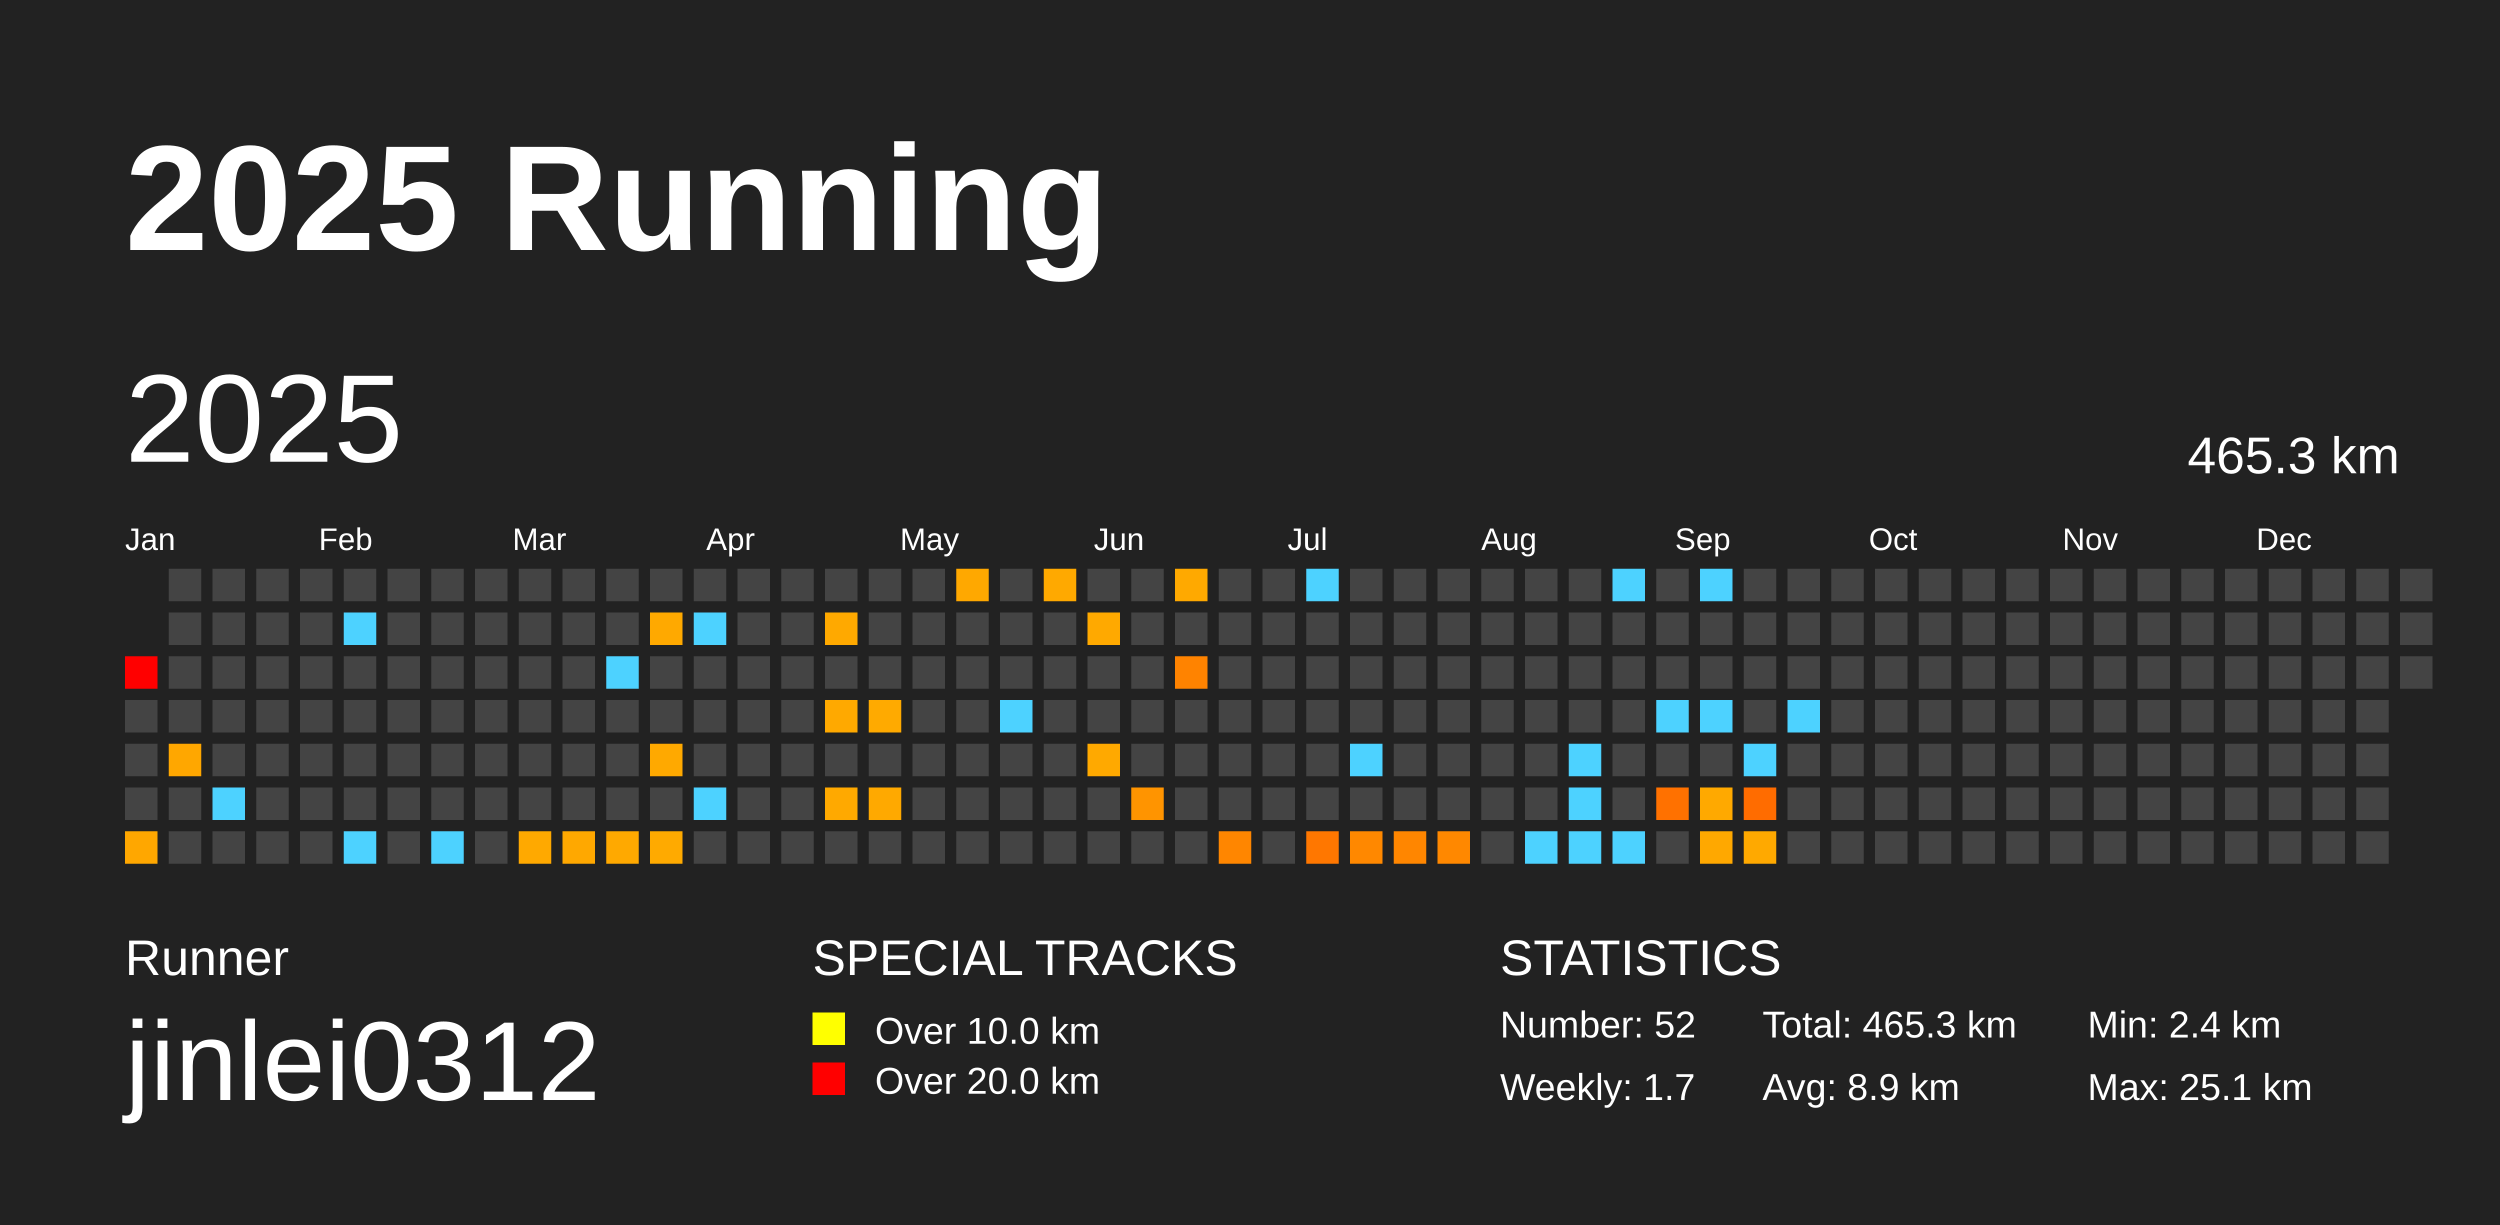
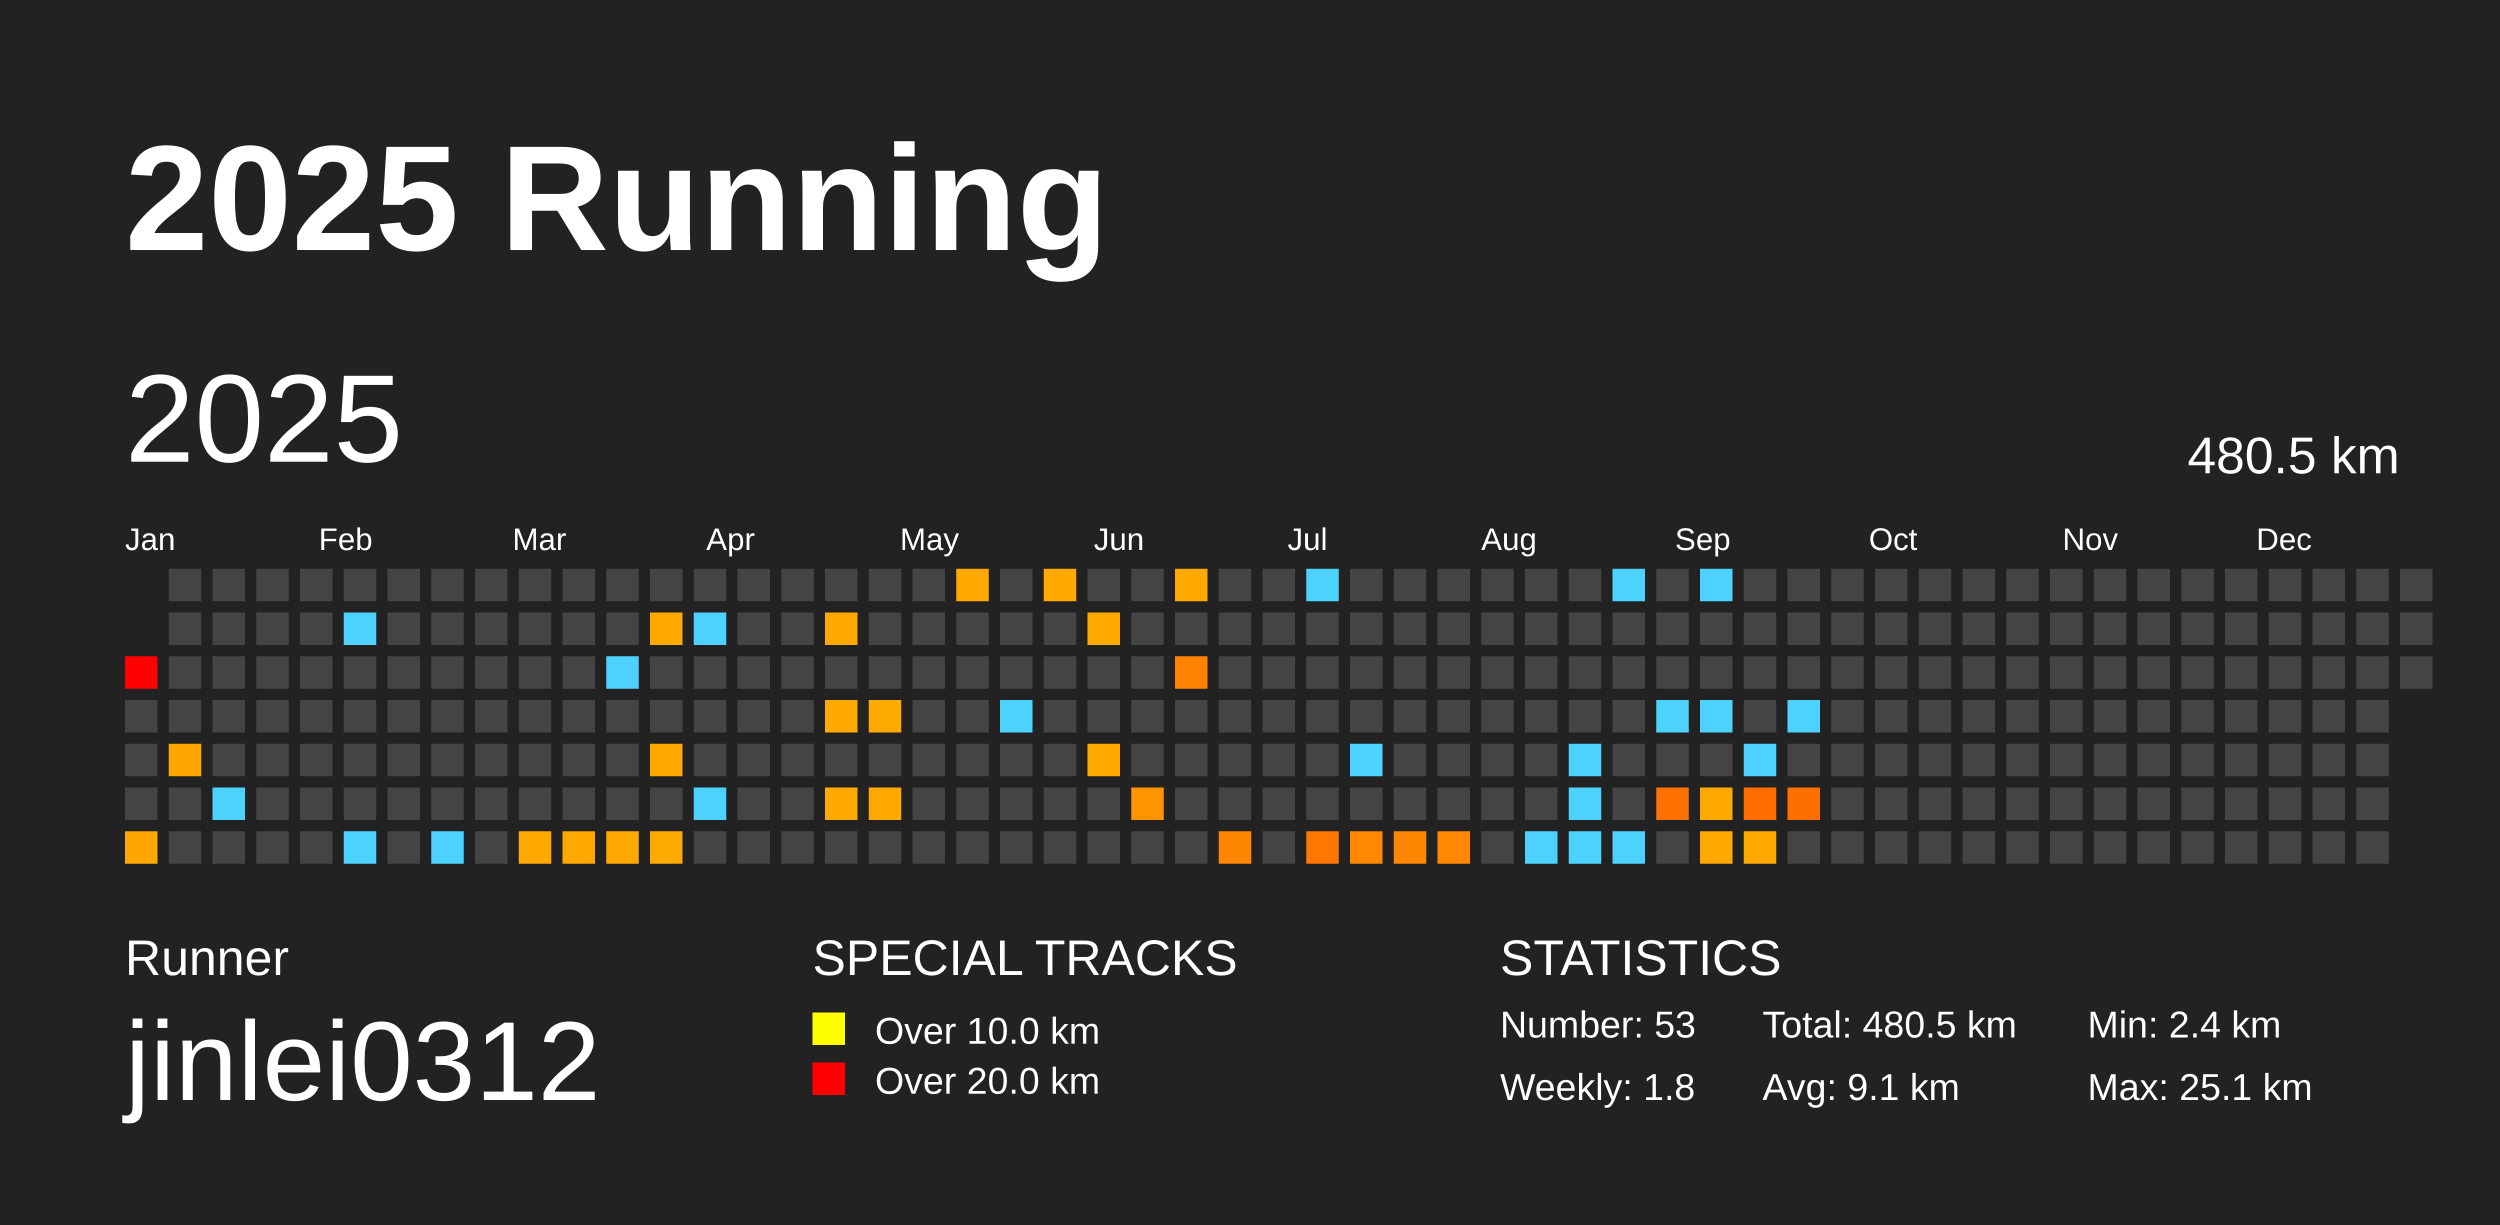
<svg xmlns="http://www.w3.org/2000/svg" baseProfile="full" height="98mm" version="1.1" viewBox="0,0,200,98" width="200mm">
  <defs />
  <rect fill="#222222" height="98" width="200" x="0" y="0" />
  <text fill="#FFFFFF" style="font-size:12px; font-family:Arial; font-weight:bold;" x="10" y="20">2025 Running</text>
  <text fill="#FFFFFF" style="font-size:4px; font-family:Arial" x="10" y="78">Runner</text>
  <text fill="#FFFFFF" style="font-size:9px; font-family:Arial" x="10" y="88">jinlei0312</text>
  <text fill="#FFFFFF" style="font-size:4px; font-family:Arial" x="65" y="78">SPECIAL TRACKS</text>
  <rect fill="yellow" height="2.6" width="2.6" x="65" y="81" />
  <text fill="#FFFFFF" style="font-size:3px; font-family:Arial" x="70" y="83.5">Over 10.0 km</text>
  <rect fill="red" height="2.6" width="2.6" x="65" y="85" />
  <text fill="#FFFFFF" style="font-size:3px; font-family:Arial" x="70" y="87.5">Over 20.0 km</text>
  <text fill="#FFFFFF" style="font-size:4px; font-family:Arial" x="120" y="78">STATISTICS</text>
-   <text fill="#FFFFFF" style="font-size:3px; font-family:Arial" x="120" y="83">Number: 52</text>
-   <text fill="#FFFFFF" style="font-size:3px; font-family:Arial" x="120" y="88">Weekly: 1.7</text>
-   <text fill="#FFFFFF" style="font-size:3px; font-family:Arial" x="141" y="83">Total: 465.3 km</text>
-   <text fill="#FFFFFF" style="font-size:3px; font-family:Arial" x="141" y="88">Avg: 8.9 km</text>
+   <text fill="#FFFFFF" style="font-size:3px; font-family:Arial" x="120" y="83">Number: 53</text>
+   <text fill="#FFFFFF" style="font-size:3px; font-family:Arial" x="120" y="88">Weekly: 1.8</text>
+   <text fill="#FFFFFF" style="font-size:3px; font-family:Arial" x="141" y="83">Total: 480.5 km</text>
+   <text fill="#FFFFFF" style="font-size:3px; font-family:Arial" x="141" y="88">Avg: 9.1 km</text>
  <text fill="#FFFFFF" style="font-size:3px; font-family:Arial" x="167" y="83">Min: 2.4 km</text>
  <text fill="#FFFFFF" style="font-size:3px; font-family:Arial" x="167" y="88">Max: 25.1 km</text>
  <text dominant-baseline="hanging" fill="#FFFFFF" style="font-size:10.0px; font-family:Arial;" x="10" y="30">2025</text>
-   <text dominant-baseline="hanging" fill="#FFFFFF" style="font-size:4.125px; font-family:Arial;" x="175" y="35">465.3 km</text>
+   <text dominant-baseline="hanging" fill="#FFFFFF" style="font-size:4.125px; font-family:Arial;" x="175" y="35">480.5 km</text>
  <text fill="#FFFFFF" style="font-size:2.5px; font-family:Arial" x="10.0" y="44">Jan</text>
  <text fill="#FFFFFF" style="font-size:2.5px; font-family:Arial" x="25.5" y="44">Feb</text>
  <text fill="#FFFFFF" style="font-size:2.5px; font-family:Arial" x="41.0" y="44">Mar</text>
  <text fill="#FFFFFF" style="font-size:2.5px; font-family:Arial" x="56.5" y="44">Apr</text>
  <text fill="#FFFFFF" style="font-size:2.5px; font-family:Arial" x="72.0" y="44">May</text>
  <text fill="#FFFFFF" style="font-size:2.5px; font-family:Arial" x="87.5" y="44">Jun</text>
  <text fill="#FFFFFF" style="font-size:2.5px; font-family:Arial" x="103.0" y="44">Jul</text>
  <text fill="#FFFFFF" style="font-size:2.5px; font-family:Arial" x="118.5" y="44">Aug</text>
  <text fill="#FFFFFF" style="font-size:2.5px; font-family:Arial" x="134.0" y="44">Sep</text>
  <text fill="#FFFFFF" style="font-size:2.5px; font-family:Arial" x="149.5" y="44">Oct</text>
  <text fill="#FFFFFF" style="font-size:2.5px; font-family:Arial" x="165.0" y="44">Nov</text>
  <text fill="#FFFFFF" style="font-size:2.5px; font-family:Arial" x="180.5" y="44">Dec</text>
  <rect fill="red" height="2.6" width="2.6" x="10.0" y="52.5" />
  <rect fill="#444444" height="2.6" width="2.6" x="10.0" y="56.0" />
  <rect fill="#444444" height="2.6" width="2.6" x="10.0" y="59.5" />
  <rect fill="#444444" height="2.6" width="2.6" x="10.0" y="63.0" />
  <rect fill="#ffa700" height="2.6" width="2.6" x="10.0" y="66.5" />
  <rect fill="#444444" height="2.6" width="2.6" x="13.5" y="45.5" />
  <rect fill="#444444" height="2.6" width="2.6" x="13.5" y="49.0" />
  <rect fill="#444444" height="2.6" width="2.6" x="13.5" y="52.5" />
  <rect fill="#444444" height="2.6" width="2.6" x="13.5" y="56.0" />
  <rect fill="#ffa700" height="2.6" width="2.6" x="13.5" y="59.5" />
  <rect fill="#444444" height="2.6" width="2.6" x="13.5" y="63.0" />
  <rect fill="#444444" height="2.6" width="2.6" x="13.5" y="66.5" />
  <rect fill="#444444" height="2.6" width="2.6" x="17.0" y="45.5" />
  <rect fill="#444444" height="2.6" width="2.6" x="17.0" y="49.0" />
  <rect fill="#444444" height="2.6" width="2.6" x="17.0" y="52.5" />
  <rect fill="#444444" height="2.6" width="2.6" x="17.0" y="56.0" />
  <rect fill="#444444" height="2.6" width="2.6" x="17.0" y="59.5" />
  <rect fill="#4dd2ff" height="2.6" width="2.6" x="17.0" y="63.0" />
  <rect fill="#444444" height="2.6" width="2.6" x="17.0" y="66.5" />
  <rect fill="#444444" height="2.6" width="2.6" x="20.5" y="45.5" />
  <rect fill="#444444" height="2.6" width="2.6" x="20.5" y="49.0" />
  <rect fill="#444444" height="2.6" width="2.6" x="20.5" y="52.5" />
  <rect fill="#444444" height="2.6" width="2.6" x="20.5" y="56.0" />
  <rect fill="#444444" height="2.6" width="2.6" x="20.5" y="59.5" />
  <rect fill="#444444" height="2.6" width="2.6" x="20.5" y="63.0" />
  <rect fill="#444444" height="2.6" width="2.6" x="20.5" y="66.5" />
  <rect fill="#444444" height="2.6" width="2.6" x="24.0" y="45.5" />
  <rect fill="#444444" height="2.6" width="2.6" x="24.0" y="49.0" />
  <rect fill="#444444" height="2.6" width="2.6" x="24.0" y="52.5" />
  <rect fill="#444444" height="2.6" width="2.6" x="24.0" y="56.0" />
  <rect fill="#444444" height="2.6" width="2.6" x="24.0" y="59.5" />
  <rect fill="#444444" height="2.6" width="2.6" x="24.0" y="63.0" />
  <rect fill="#444444" height="2.6" width="2.6" x="24.0" y="66.5" />
  <rect fill="#444444" height="2.6" width="2.6" x="27.5" y="45.5" />
  <rect fill="#4dd2ff" height="2.6" width="2.6" x="27.5" y="49.0" />
  <rect fill="#444444" height="2.6" width="2.6" x="27.5" y="52.5" />
  <rect fill="#444444" height="2.6" width="2.6" x="27.5" y="56.0" />
  <rect fill="#444444" height="2.6" width="2.6" x="27.5" y="59.5" />
  <rect fill="#444444" height="2.6" width="2.6" x="27.5" y="63.0" />
  <rect fill="#4dd2ff" height="2.6" width="2.6" x="27.5" y="66.5" />
  <rect fill="#444444" height="2.6" width="2.6" x="31.0" y="45.5" />
  <rect fill="#444444" height="2.6" width="2.6" x="31.0" y="49.0" />
  <rect fill="#444444" height="2.6" width="2.6" x="31.0" y="52.5" />
  <rect fill="#444444" height="2.6" width="2.6" x="31.0" y="56.0" />
  <rect fill="#444444" height="2.6" width="2.6" x="31.0" y="59.5" />
  <rect fill="#444444" height="2.6" width="2.6" x="31.0" y="63.0" />
  <rect fill="#444444" height="2.6" width="2.6" x="31.0" y="66.5" />
  <rect fill="#444444" height="2.6" width="2.6" x="34.5" y="45.5" />
  <rect fill="#444444" height="2.6" width="2.6" x="34.5" y="49.0" />
  <rect fill="#444444" height="2.6" width="2.6" x="34.5" y="52.5" />
  <rect fill="#444444" height="2.6" width="2.6" x="34.5" y="56.0" />
  <rect fill="#444444" height="2.6" width="2.6" x="34.5" y="59.5" />
  <rect fill="#444444" height="2.6" width="2.6" x="34.5" y="63.0" />
  <rect fill="#4dd2ff" height="2.6" width="2.6" x="34.5" y="66.5" />
  <rect fill="#444444" height="2.6" width="2.6" x="38.0" y="45.5" />
  <rect fill="#444444" height="2.6" width="2.6" x="38.0" y="49.0" />
  <rect fill="#444444" height="2.6" width="2.6" x="38.0" y="52.5" />
  <rect fill="#444444" height="2.6" width="2.6" x="38.0" y="56.0" />
  <rect fill="#444444" height="2.6" width="2.6" x="38.0" y="59.5" />
  <rect fill="#444444" height="2.6" width="2.6" x="38.0" y="63.0" />
  <rect fill="#444444" height="2.6" width="2.6" x="38.0" y="66.5" />
  <rect fill="#444444" height="2.6" width="2.6" x="41.5" y="45.5" />
  <rect fill="#444444" height="2.6" width="2.6" x="41.5" y="49.0" />
  <rect fill="#444444" height="2.6" width="2.6" x="41.5" y="52.5" />
  <rect fill="#444444" height="2.6" width="2.6" x="41.5" y="56.0" />
  <rect fill="#444444" height="2.6" width="2.6" x="41.5" y="59.5" />
  <rect fill="#444444" height="2.6" width="2.6" x="41.5" y="63.0" />
  <rect fill="#ffa900" height="2.6" width="2.6" x="41.5" y="66.5" />
  <rect fill="#444444" height="2.6" width="2.6" x="45.0" y="45.5" />
  <rect fill="#444444" height="2.6" width="2.6" x="45.0" y="49.0" />
  <rect fill="#444444" height="2.6" width="2.6" x="45.0" y="52.5" />
  <rect fill="#444444" height="2.6" width="2.6" x="45.0" y="56.0" />
  <rect fill="#444444" height="2.6" width="2.6" x="45.0" y="59.5" />
  <rect fill="#444444" height="2.6" width="2.6" x="45.0" y="63.0" />
  <rect fill="#ffa800" height="2.6" width="2.6" x="45.0" y="66.5" />
  <rect fill="#444444" height="2.6" width="2.6" x="48.5" y="45.5" />
  <rect fill="#444444" height="2.6" width="2.6" x="48.5" y="49.0" />
  <rect fill="#4dd2ff" height="2.6" width="2.6" x="48.5" y="52.5" />
  <rect fill="#444444" height="2.6" width="2.6" x="48.5" y="56.0" />
  <rect fill="#444444" height="2.6" width="2.6" x="48.5" y="59.5" />
  <rect fill="#444444" height="2.6" width="2.6" x="48.5" y="63.0" />
  <rect fill="#ffa900" height="2.6" width="2.6" x="48.5" y="66.5" />
  <rect fill="#444444" height="2.6" width="2.6" x="52.0" y="45.5" />
  <rect fill="#ffa900" height="2.6" width="2.6" x="52.0" y="49.0" />
  <rect fill="#444444" height="2.6" width="2.6" x="52.0" y="52.5" />
  <rect fill="#444444" height="2.6" width="2.6" x="52.0" y="56.0" />
  <rect fill="#ffa900" height="2.6" width="2.6" x="52.0" y="59.5" />
  <rect fill="#444444" height="2.6" width="2.6" x="52.0" y="63.0" />
  <rect fill="#ffaa00" height="2.6" width="2.6" x="52.0" y="66.5" />
  <rect fill="#444444" height="2.6" width="2.6" x="55.5" y="45.5" />
  <rect fill="#4dd2ff" height="2.6" width="2.6" x="55.5" y="49.0" />
  <rect fill="#444444" height="2.6" width="2.6" x="55.5" y="52.5" />
  <rect fill="#444444" height="2.6" width="2.6" x="55.5" y="56.0" />
  <rect fill="#444444" height="2.6" width="2.6" x="55.5" y="59.5" />
  <rect fill="#4dd2ff" height="2.6" width="2.6" x="55.5" y="63.0" />
  <rect fill="#444444" height="2.6" width="2.6" x="55.5" y="66.5" />
  <rect fill="#444444" height="2.6" width="2.6" x="59.0" y="45.5" />
  <rect fill="#444444" height="2.6" width="2.6" x="59.0" y="49.0" />
  <rect fill="#444444" height="2.6" width="2.6" x="59.0" y="52.5" />
  <rect fill="#444444" height="2.6" width="2.6" x="59.0" y="56.0" />
  <rect fill="#444444" height="2.6" width="2.6" x="59.0" y="59.5" />
  <rect fill="#444444" height="2.6" width="2.6" x="59.0" y="63.0" />
  <rect fill="#444444" height="2.6" width="2.6" x="59.0" y="66.5" />
  <rect fill="#444444" height="2.6" width="2.6" x="62.5" y="45.5" />
  <rect fill="#444444" height="2.6" width="2.6" x="62.5" y="49.0" />
  <rect fill="#444444" height="2.6" width="2.6" x="62.5" y="52.5" />
  <rect fill="#444444" height="2.6" width="2.6" x="62.5" y="56.0" />
  <rect fill="#444444" height="2.6" width="2.6" x="62.5" y="59.5" />
  <rect fill="#444444" height="2.6" width="2.6" x="62.5" y="63.0" />
  <rect fill="#444444" height="2.6" width="2.6" x="62.5" y="66.5" />
  <rect fill="#444444" height="2.6" width="2.6" x="66.0" y="45.5" />
  <rect fill="#ffa900" height="2.6" width="2.6" x="66.0" y="49.0" />
  <rect fill="#444444" height="2.6" width="2.6" x="66.0" y="52.5" />
  <rect fill="#ffa900" height="2.6" width="2.6" x="66.0" y="56.0" />
  <rect fill="#444444" height="2.6" width="2.6" x="66.0" y="59.5" />
  <rect fill="#ffa900" height="2.6" width="2.6" x="66.0" y="63.0" />
  <rect fill="#444444" height="2.6" width="2.6" x="66.0" y="66.5" />
  <rect fill="#444444" height="2.6" width="2.6" x="69.5" y="45.5" />
  <rect fill="#444444" height="2.6" width="2.6" x="69.5" y="49.0" />
  <rect fill="#444444" height="2.6" width="2.6" x="69.5" y="52.5" />
  <rect fill="#ffaa00" height="2.6" width="2.6" x="69.5" y="56.0" />
  <rect fill="#444444" height="2.6" width="2.6" x="69.5" y="59.5" />
  <rect fill="#ffa900" height="2.6" width="2.6" x="69.5" y="63.0" />
  <rect fill="#444444" height="2.6" width="2.6" x="69.5" y="66.5" />
  <rect fill="#444444" height="2.6" width="2.6" x="73.0" y="45.5" />
  <rect fill="#444444" height="2.6" width="2.6" x="73.0" y="49.0" />
  <rect fill="#444444" height="2.6" width="2.6" x="73.0" y="52.5" />
  <rect fill="#444444" height="2.6" width="2.6" x="73.0" y="56.0" />
  <rect fill="#444444" height="2.6" width="2.6" x="73.0" y="59.5" />
  <rect fill="#444444" height="2.6" width="2.6" x="73.0" y="63.0" />
  <rect fill="#444444" height="2.6" width="2.6" x="73.0" y="66.5" />
  <rect fill="#ffa800" height="2.6" width="2.6" x="76.5" y="45.5" />
  <rect fill="#444444" height="2.6" width="2.6" x="76.5" y="49.0" />
  <rect fill="#444444" height="2.6" width="2.6" x="76.5" y="52.5" />
  <rect fill="#444444" height="2.6" width="2.6" x="76.5" y="56.0" />
  <rect fill="#444444" height="2.6" width="2.6" x="76.5" y="59.5" />
  <rect fill="#444444" height="2.6" width="2.6" x="76.5" y="63.0" />
  <rect fill="#444444" height="2.6" width="2.6" x="76.5" y="66.5" />
  <rect fill="#444444" height="2.6" width="2.6" x="80.0" y="45.5" />
  <rect fill="#444444" height="2.6" width="2.6" x="80.0" y="49.0" />
  <rect fill="#444444" height="2.6" width="2.6" x="80.0" y="52.5" />
  <rect fill="#4dd2ff" height="2.6" width="2.6" x="80.0" y="56.0" />
  <rect fill="#444444" height="2.6" width="2.6" x="80.0" y="59.5" />
  <rect fill="#444444" height="2.6" width="2.6" x="80.0" y="63.0" />
  <rect fill="#444444" height="2.6" width="2.6" x="80.0" y="66.5" />
  <rect fill="#ffa900" height="2.6" width="2.6" x="83.5" y="45.5" />
  <rect fill="#444444" height="2.6" width="2.6" x="83.5" y="49.0" />
  <rect fill="#444444" height="2.6" width="2.6" x="83.5" y="52.5" />
  <rect fill="#444444" height="2.6" width="2.6" x="83.5" y="56.0" />
  <rect fill="#444444" height="2.6" width="2.6" x="83.5" y="59.5" />
  <rect fill="#444444" height="2.6" width="2.6" x="83.5" y="63.0" />
  <rect fill="#444444" height="2.6" width="2.6" x="83.5" y="66.5" />
  <rect fill="#444444" height="2.6" width="2.6" x="87.0" y="45.5" />
  <rect fill="#ffa900" height="2.6" width="2.6" x="87.0" y="49.0" />
  <rect fill="#444444" height="2.6" width="2.6" x="87.0" y="52.5" />
  <rect fill="#444444" height="2.6" width="2.6" x="87.0" y="56.0" />
  <rect fill="#ffa900" height="2.6" width="2.6" x="87.0" y="59.5" />
  <rect fill="#444444" height="2.6" width="2.6" x="87.0" y="63.0" />
  <rect fill="#444444" height="2.6" width="2.6" x="87.0" y="66.5" />
  <rect fill="#444444" height="2.6" width="2.6" x="90.5" y="45.5" />
  <rect fill="#444444" height="2.6" width="2.6" x="90.5" y="49.0" />
  <rect fill="#444444" height="2.6" width="2.6" x="90.5" y="52.5" />
  <rect fill="#444444" height="2.6" width="2.6" x="90.5" y="56.0" />
  <rect fill="#444444" height="2.6" width="2.6" x="90.5" y="59.5" />
  <rect fill="#ff9400" height="2.6" width="2.6" x="90.5" y="63.0" />
  <rect fill="#444444" height="2.6" width="2.6" x="90.5" y="66.5" />
  <rect fill="#ffa900" height="2.6" width="2.6" x="94.0" y="45.5" />
  <rect fill="#444444" height="2.6" width="2.6" x="94.0" y="49.0" />
  <rect fill="#ff8300" height="2.6" width="2.6" x="94.0" y="52.5" />
  <rect fill="#444444" height="2.6" width="2.6" x="94.0" y="56.0" />
  <rect fill="#444444" height="2.6" width="2.6" x="94.0" y="59.5" />
  <rect fill="#444444" height="2.6" width="2.6" x="94.0" y="63.0" />
  <rect fill="#444444" height="2.6" width="2.6" x="94.0" y="66.5" />
  <rect fill="#444444" height="2.6" width="2.6" x="97.5" y="45.5" />
  <rect fill="#444444" height="2.6" width="2.6" x="97.5" y="49.0" />
  <rect fill="#444444" height="2.6" width="2.6" x="97.5" y="52.5" />
  <rect fill="#444444" height="2.6" width="2.6" x="97.5" y="56.0" />
  <rect fill="#444444" height="2.6" width="2.6" x="97.5" y="59.5" />
  <rect fill="#444444" height="2.6" width="2.6" x="97.5" y="63.0" />
  <rect fill="#ff8600" height="2.6" width="2.6" x="97.5" y="66.5" />
  <rect fill="#444444" height="2.6" width="2.6" x="101.0" y="45.5" />
  <rect fill="#444444" height="2.6" width="2.6" x="101.0" y="49.0" />
  <rect fill="#444444" height="2.6" width="2.6" x="101.0" y="52.5" />
  <rect fill="#444444" height="2.6" width="2.6" x="101.0" y="56.0" />
  <rect fill="#444444" height="2.6" width="2.6" x="101.0" y="59.5" />
  <rect fill="#444444" height="2.6" width="2.6" x="101.0" y="63.0" />
  <rect fill="#444444" height="2.6" width="2.6" x="101.0" y="66.5" />
  <rect fill="#4dd2ff" height="2.6" width="2.6" x="104.5" y="45.5" />
  <rect fill="#444444" height="2.6" width="2.6" x="104.5" y="49.0" />
  <rect fill="#444444" height="2.6" width="2.6" x="104.5" y="52.5" />
  <rect fill="#444444" height="2.6" width="2.6" x="104.5" y="56.0" />
  <rect fill="#444444" height="2.6" width="2.6" x="104.5" y="59.5" />
  <rect fill="#444444" height="2.6" width="2.6" x="104.5" y="63.0" />
  <rect fill="#ff7700" height="2.6" width="2.6" x="104.5" y="66.5" />
  <rect fill="#444444" height="2.6" width="2.6" x="108.0" y="45.5" />
  <rect fill="#444444" height="2.6" width="2.6" x="108.0" y="49.0" />
  <rect fill="#444444" height="2.6" width="2.6" x="108.0" y="52.5" />
  <rect fill="#444444" height="2.6" width="2.6" x="108.0" y="56.0" />
  <rect fill="#4dd2ff" height="2.6" width="2.6" x="108.0" y="59.5" />
  <rect fill="#444444" height="2.6" width="2.6" x="108.0" y="63.0" />
  <rect fill="#ff8800" height="2.6" width="2.6" x="108.0" y="66.5" />
  <rect fill="#444444" height="2.6" width="2.6" x="111.5" y="45.5" />
  <rect fill="#444444" height="2.6" width="2.6" x="111.5" y="49.0" />
  <rect fill="#444444" height="2.6" width="2.6" x="111.5" y="52.5" />
  <rect fill="#444444" height="2.6" width="2.6" x="111.5" y="56.0" />
  <rect fill="#444444" height="2.6" width="2.6" x="111.5" y="59.5" />
  <rect fill="#444444" height="2.6" width="2.6" x="111.5" y="63.0" />
  <rect fill="#ff8600" height="2.6" width="2.6" x="111.5" y="66.5" />
  <rect fill="#444444" height="2.6" width="2.6" x="115.0" y="45.5" />
  <rect fill="#444444" height="2.6" width="2.6" x="115.0" y="49.0" />
  <rect fill="#444444" height="2.6" width="2.6" x="115.0" y="52.5" />
  <rect fill="#444444" height="2.6" width="2.6" x="115.0" y="56.0" />
  <rect fill="#444444" height="2.6" width="2.6" x="115.0" y="59.5" />
  <rect fill="#444444" height="2.6" width="2.6" x="115.0" y="63.0" />
  <rect fill="#ff8800" height="2.6" width="2.6" x="115.0" y="66.5" />
  <rect fill="#444444" height="2.6" width="2.6" x="118.5" y="45.5" />
  <rect fill="#444444" height="2.6" width="2.6" x="118.5" y="49.0" />
  <rect fill="#444444" height="2.6" width="2.6" x="118.5" y="52.5" />
  <rect fill="#444444" height="2.6" width="2.6" x="118.5" y="56.0" />
  <rect fill="#444444" height="2.6" width="2.6" x="118.5" y="59.5" />
  <rect fill="#444444" height="2.6" width="2.6" x="118.5" y="63.0" />
  <rect fill="#444444" height="2.6" width="2.6" x="118.5" y="66.5" />
  <rect fill="#444444" height="2.6" width="2.6" x="122.0" y="45.5" />
  <rect fill="#444444" height="2.6" width="2.6" x="122.0" y="49.0" />
  <rect fill="#444444" height="2.6" width="2.6" x="122.0" y="52.5" />
  <rect fill="#444444" height="2.6" width="2.6" x="122.0" y="56.0" />
  <rect fill="#444444" height="2.6" width="2.6" x="122.0" y="59.5" />
  <rect fill="#444444" height="2.6" width="2.6" x="122.0" y="63.0" />
  <rect fill="#4dd2ff" height="2.6" width="2.6" x="122.0" y="66.5" />
  <rect fill="#444444" height="2.6" width="2.6" x="125.5" y="45.5" />
  <rect fill="#444444" height="2.6" width="2.6" x="125.5" y="49.0" />
  <rect fill="#444444" height="2.6" width="2.6" x="125.5" y="52.5" />
  <rect fill="#444444" height="2.6" width="2.6" x="125.5" y="56.0" />
  <rect fill="#4dd2ff" height="2.6" width="2.6" x="125.5" y="59.5" />
  <rect fill="#4dd2ff" height="2.6" width="2.6" x="125.5" y="63.0" />
  <rect fill="#4dd2ff" height="2.6" width="2.6" x="125.5" y="66.5" />
  <rect fill="#4dd2ff" height="2.6" width="2.6" x="129.0" y="45.5" />
  <rect fill="#444444" height="2.6" width="2.6" x="129.0" y="49.0" />
  <rect fill="#444444" height="2.6" width="2.6" x="129.0" y="52.5" />
  <rect fill="#444444" height="2.6" width="2.6" x="129.0" y="56.0" />
  <rect fill="#444444" height="2.6" width="2.6" x="129.0" y="59.5" />
  <rect fill="#444444" height="2.6" width="2.6" x="129.0" y="63.0" />
  <rect fill="#4dd2ff" height="2.6" width="2.6" x="129.0" y="66.5" />
  <rect fill="#444444" height="2.6" width="2.6" x="132.5" y="45.5" />
  <rect fill="#444444" height="2.6" width="2.6" x="132.5" y="49.0" />
  <rect fill="#444444" height="2.6" width="2.6" x="132.5" y="52.5" />
  <rect fill="#4dd2ff" height="2.6" width="2.6" x="132.5" y="56.0" />
  <rect fill="#444444" height="2.6" width="2.6" x="132.5" y="59.5" />
  <rect fill="#ff7100" height="2.6" width="2.6" x="132.5" y="63.0" />
  <rect fill="#444444" height="2.6" width="2.6" x="132.5" y="66.5" />
  <rect fill="#4dd2ff" height="2.6" width="2.6" x="136.0" y="45.5" />
  <rect fill="#444444" height="2.6" width="2.6" x="136.0" y="49.0" />
  <rect fill="#444444" height="2.6" width="2.6" x="136.0" y="52.5" />
  <rect fill="#4dd2ff" height="2.6" width="2.6" x="136.0" y="56.0" />
  <rect fill="#444444" height="2.6" width="2.6" x="136.0" y="59.5" />
  <rect fill="#ffa900" height="2.6" width="2.6" x="136.0" y="63.0" />
  <rect fill="#ffa800" height="2.6" width="2.6" x="136.0" y="66.5" />
  <rect fill="#444444" height="2.6" width="2.6" x="139.5" y="45.5" />
  <rect fill="#444444" height="2.6" width="2.6" x="139.5" y="49.0" />
  <rect fill="#444444" height="2.6" width="2.6" x="139.5" y="52.5" />
  <rect fill="#444444" height="2.6" width="2.6" x="139.5" y="56.0" />
  <rect fill="#4dd2ff" height="2.6" width="2.6" x="139.5" y="59.5" />
  <rect fill="#ff6c00" height="2.6" width="2.6" x="139.5" y="63.0" />
  <rect fill="#ffa900" height="2.6" width="2.6" x="139.5" y="66.5" />
  <rect fill="#444444" height="2.6" width="2.6" x="143.0" y="45.5" />
  <rect fill="#444444" height="2.6" width="2.6" x="143.0" y="49.0" />
  <rect fill="#444444" height="2.6" width="2.6" x="143.0" y="52.5" />
  <rect fill="#4dd2ff" height="2.6" width="2.6" x="143.0" y="56.0" />
  <rect fill="#444444" height="2.6" width="2.6" x="143.0" y="59.5" />
-   <rect fill="#444444" height="2.6" width="2.6" x="143.0" y="63.0" />
+   <rect fill="#ff6f00" height="2.6" width="2.6" x="143.0" y="63.0" />
  <rect fill="#444444" height="2.6" width="2.6" x="143.0" y="66.5" />
  <rect fill="#444444" height="2.6" width="2.6" x="146.5" y="45.5" />
  <rect fill="#444444" height="2.6" width="2.6" x="146.5" y="49.0" />
  <rect fill="#444444" height="2.6" width="2.6" x="146.5" y="52.5" />
  <rect fill="#444444" height="2.6" width="2.6" x="146.5" y="56.0" />
  <rect fill="#444444" height="2.6" width="2.6" x="146.5" y="59.5" />
  <rect fill="#444444" height="2.6" width="2.6" x="146.5" y="63.0" />
  <rect fill="#444444" height="2.6" width="2.6" x="146.5" y="66.5" />
  <rect fill="#444444" height="2.6" width="2.6" x="150.0" y="45.5" />
  <rect fill="#444444" height="2.6" width="2.6" x="150.0" y="49.0" />
  <rect fill="#444444" height="2.6" width="2.6" x="150.0" y="52.5" />
  <rect fill="#444444" height="2.6" width="2.6" x="150.0" y="56.0" />
  <rect fill="#444444" height="2.6" width="2.6" x="150.0" y="59.5" />
  <rect fill="#444444" height="2.6" width="2.6" x="150.0" y="63.0" />
  <rect fill="#444444" height="2.6" width="2.6" x="150.0" y="66.5" />
  <rect fill="#444444" height="2.6" width="2.6" x="153.5" y="45.5" />
  <rect fill="#444444" height="2.6" width="2.6" x="153.5" y="49.0" />
  <rect fill="#444444" height="2.6" width="2.6" x="153.5" y="52.5" />
  <rect fill="#444444" height="2.6" width="2.6" x="153.5" y="56.0" />
  <rect fill="#444444" height="2.6" width="2.6" x="153.5" y="59.5" />
  <rect fill="#444444" height="2.6" width="2.6" x="153.5" y="63.0" />
  <rect fill="#444444" height="2.6" width="2.6" x="153.5" y="66.5" />
  <rect fill="#444444" height="2.6" width="2.6" x="157.0" y="45.5" />
  <rect fill="#444444" height="2.6" width="2.6" x="157.0" y="49.0" />
  <rect fill="#444444" height="2.6" width="2.6" x="157.0" y="52.5" />
  <rect fill="#444444" height="2.6" width="2.6" x="157.0" y="56.0" />
  <rect fill="#444444" height="2.6" width="2.6" x="157.0" y="59.5" />
  <rect fill="#444444" height="2.6" width="2.6" x="157.0" y="63.0" />
  <rect fill="#444444" height="2.6" width="2.6" x="157.0" y="66.5" />
  <rect fill="#444444" height="2.6" width="2.6" x="160.5" y="45.5" />
  <rect fill="#444444" height="2.6" width="2.6" x="160.5" y="49.0" />
  <rect fill="#444444" height="2.6" width="2.6" x="160.5" y="52.5" />
  <rect fill="#444444" height="2.6" width="2.6" x="160.5" y="56.0" />
  <rect fill="#444444" height="2.6" width="2.6" x="160.5" y="59.5" />
  <rect fill="#444444" height="2.6" width="2.6" x="160.5" y="63.0" />
  <rect fill="#444444" height="2.6" width="2.6" x="160.5" y="66.5" />
  <rect fill="#444444" height="2.6" width="2.6" x="164.0" y="45.5" />
  <rect fill="#444444" height="2.6" width="2.6" x="164.0" y="49.0" />
  <rect fill="#444444" height="2.6" width="2.6" x="164.0" y="52.5" />
  <rect fill="#444444" height="2.6" width="2.6" x="164.0" y="56.0" />
  <rect fill="#444444" height="2.6" width="2.6" x="164.0" y="59.5" />
  <rect fill="#444444" height="2.6" width="2.6" x="164.0" y="63.0" />
  <rect fill="#444444" height="2.6" width="2.6" x="164.0" y="66.5" />
  <rect fill="#444444" height="2.6" width="2.6" x="167.5" y="45.5" />
  <rect fill="#444444" height="2.6" width="2.6" x="167.5" y="49.0" />
  <rect fill="#444444" height="2.6" width="2.6" x="167.5" y="52.5" />
  <rect fill="#444444" height="2.6" width="2.6" x="167.5" y="56.0" />
  <rect fill="#444444" height="2.6" width="2.6" x="167.5" y="59.5" />
  <rect fill="#444444" height="2.6" width="2.6" x="167.5" y="63.0" />
  <rect fill="#444444" height="2.6" width="2.6" x="167.5" y="66.5" />
  <rect fill="#444444" height="2.6" width="2.6" x="171.0" y="45.5" />
  <rect fill="#444444" height="2.6" width="2.6" x="171.0" y="49.0" />
  <rect fill="#444444" height="2.6" width="2.6" x="171.0" y="52.5" />
  <rect fill="#444444" height="2.6" width="2.6" x="171.0" y="56.0" />
  <rect fill="#444444" height="2.6" width="2.6" x="171.0" y="59.5" />
  <rect fill="#444444" height="2.6" width="2.6" x="171.0" y="63.0" />
  <rect fill="#444444" height="2.6" width="2.6" x="171.0" y="66.5" />
  <rect fill="#444444" height="2.6" width="2.6" x="174.5" y="45.5" />
  <rect fill="#444444" height="2.6" width="2.6" x="174.5" y="49.0" />
  <rect fill="#444444" height="2.6" width="2.6" x="174.5" y="52.5" />
  <rect fill="#444444" height="2.6" width="2.6" x="174.5" y="56.0" />
  <rect fill="#444444" height="2.6" width="2.6" x="174.5" y="59.5" />
  <rect fill="#444444" height="2.6" width="2.6" x="174.5" y="63.0" />
  <rect fill="#444444" height="2.6" width="2.6" x="174.5" y="66.5" />
  <rect fill="#444444" height="2.6" width="2.6" x="178.0" y="45.5" />
  <rect fill="#444444" height="2.6" width="2.6" x="178.0" y="49.0" />
  <rect fill="#444444" height="2.6" width="2.6" x="178.0" y="52.5" />
  <rect fill="#444444" height="2.6" width="2.6" x="178.0" y="56.0" />
  <rect fill="#444444" height="2.6" width="2.6" x="178.0" y="59.5" />
  <rect fill="#444444" height="2.6" width="2.6" x="178.0" y="63.0" />
  <rect fill="#444444" height="2.6" width="2.6" x="178.0" y="66.5" />
  <rect fill="#444444" height="2.6" width="2.6" x="181.5" y="45.5" />
  <rect fill="#444444" height="2.6" width="2.6" x="181.5" y="49.0" />
  <rect fill="#444444" height="2.6" width="2.6" x="181.5" y="52.5" />
  <rect fill="#444444" height="2.6" width="2.6" x="181.5" y="56.0" />
  <rect fill="#444444" height="2.6" width="2.6" x="181.5" y="59.5" />
  <rect fill="#444444" height="2.6" width="2.6" x="181.5" y="63.0" />
  <rect fill="#444444" height="2.6" width="2.6" x="181.5" y="66.5" />
  <rect fill="#444444" height="2.6" width="2.6" x="185.0" y="45.5" />
  <rect fill="#444444" height="2.6" width="2.6" x="185.0" y="49.0" />
  <rect fill="#444444" height="2.6" width="2.6" x="185.0" y="52.5" />
  <rect fill="#444444" height="2.6" width="2.6" x="185.0" y="56.0" />
  <rect fill="#444444" height="2.6" width="2.6" x="185.0" y="59.5" />
  <rect fill="#444444" height="2.6" width="2.6" x="185.0" y="63.0" />
  <rect fill="#444444" height="2.6" width="2.6" x="185.0" y="66.5" />
  <rect fill="#444444" height="2.6" width="2.6" x="188.5" y="45.5" />
  <rect fill="#444444" height="2.6" width="2.6" x="188.5" y="49.0" />
  <rect fill="#444444" height="2.6" width="2.6" x="188.5" y="52.5" />
  <rect fill="#444444" height="2.6" width="2.6" x="188.5" y="56.0" />
  <rect fill="#444444" height="2.6" width="2.6" x="188.5" y="59.5" />
  <rect fill="#444444" height="2.6" width="2.6" x="188.5" y="63.0" />
  <rect fill="#444444" height="2.6" width="2.6" x="188.5" y="66.5" />
  <rect fill="#444444" height="2.6" width="2.6" x="192.0" y="45.5" />
  <rect fill="#444444" height="2.6" width="2.6" x="192.0" y="49.0" />
  <rect fill="#444444" height="2.6" width="2.6" x="192.0" y="52.5" />
</svg>
